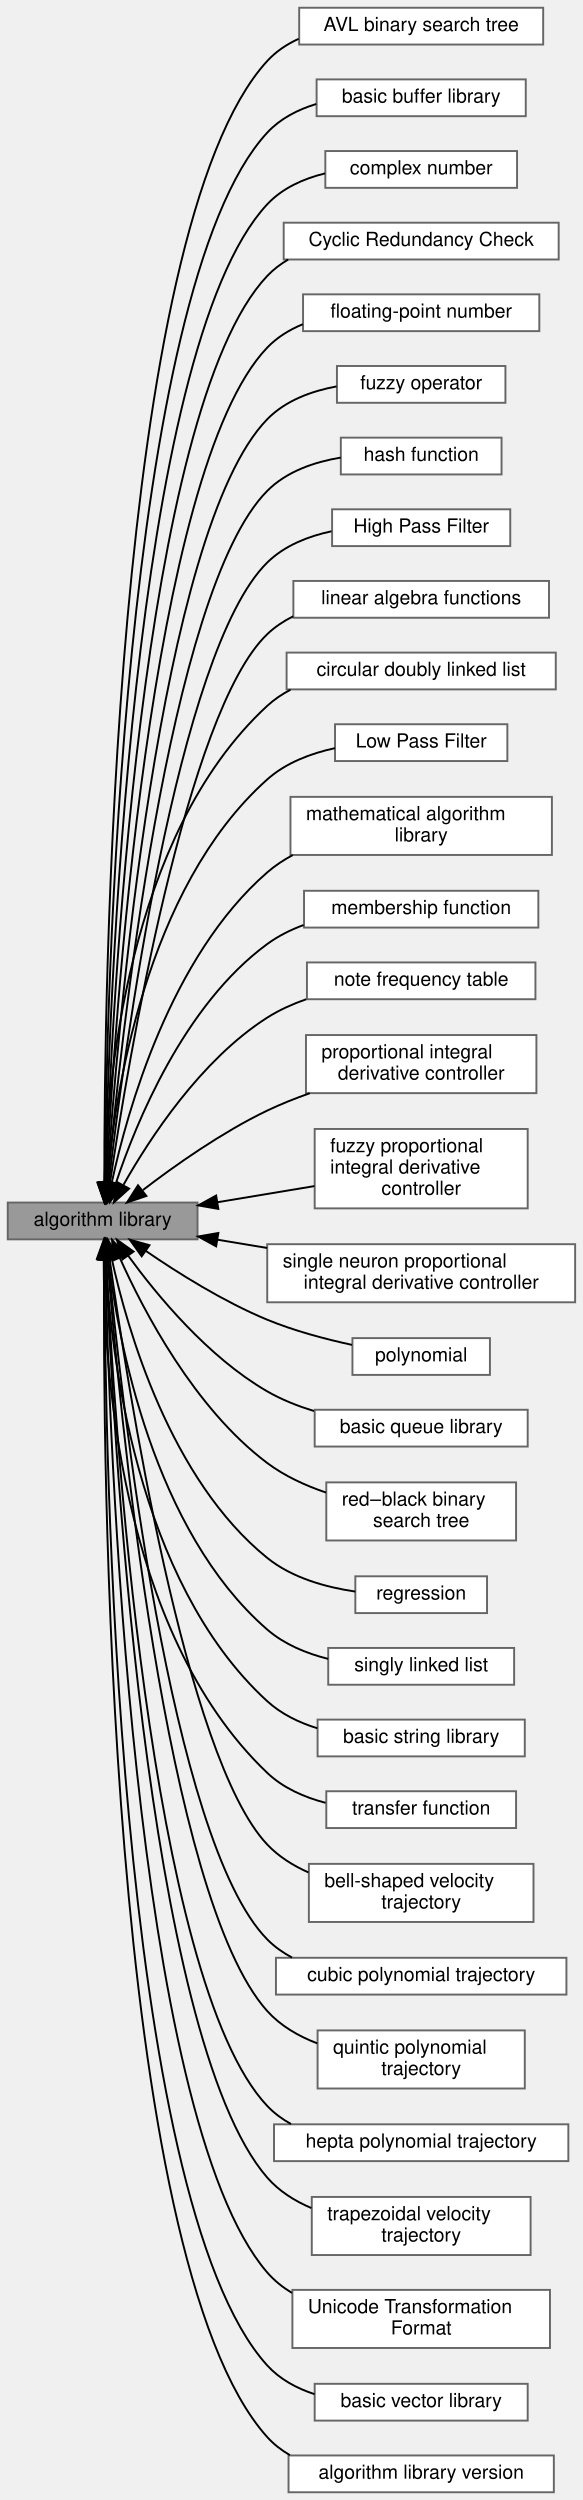
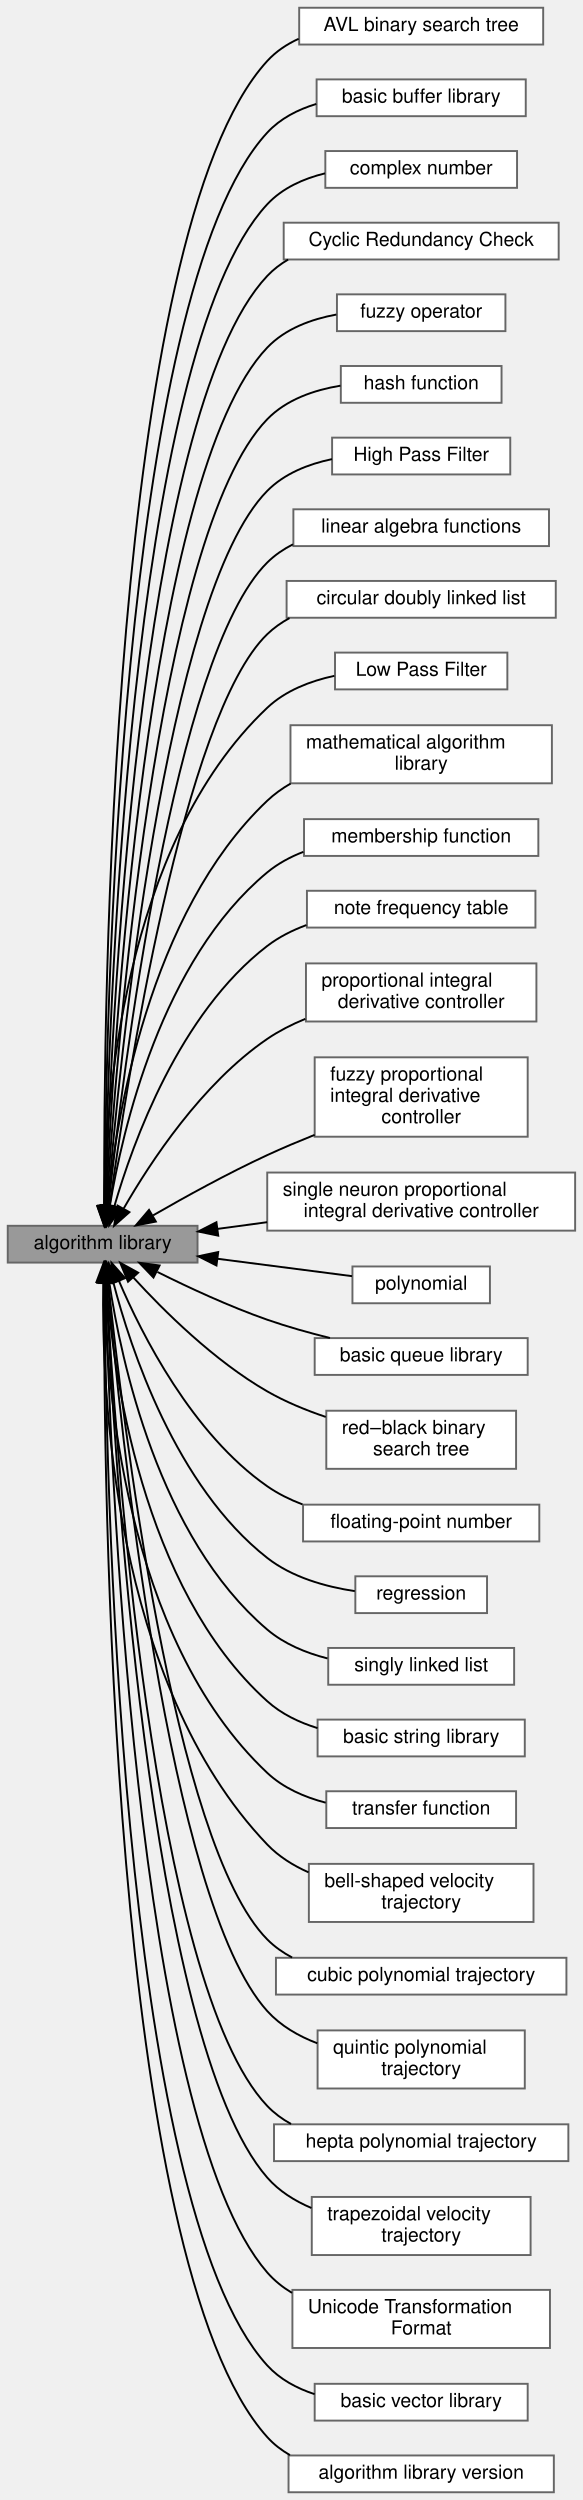
<svg xmlns="http://www.w3.org/2000/svg" xmlns:xlink="http://www.w3.org/1999/xlink" width="301pt" height="1291pt" viewBox="0.00 0.00 301.00 1291.00">
  <g id="graph0" class="graph" transform="scale(1 1) rotate(0) translate(4 1287)">
    <g id="Node000003" class="node">
      <g id="a_Node000003">
        <a xlink:href="../../dd/dba/group__a__avl.html" target="_top" xlink:title=" ">
          <polygon fill="white" stroke="#666666" points="276.5,-1283 150.5,-1283 150.5,-1264 276.5,-1264 276.5,-1283" />
          <text text-anchor="middle" x="213.5" y="-1271" font-family="Helvetica,sans-Serif" font-size="10.00">AVL binary search tree</text>
        </a>
      </g>
    </g>
    <g id="Node000004" class="node">
      <g id="a_Node000004">
        <a xlink:href="../../d9/d0a/group__a__buf.html" target="_top" xlink:title=" ">
          <polygon fill="white" stroke="#666666" points="267.5,-1246 159.5,-1246 159.5,-1227 267.5,-1227 267.5,-1246" />
          <text text-anchor="middle" x="213.5" y="-1234" font-family="Helvetica,sans-Serif" font-size="10.00">basic buffer library</text>
        </a>
      </g>
    </g>
    <g id="Node000005" class="node">
      <g id="a_Node000005">
        <a xlink:href="../../de/d1c/group__a__complex.html" target="_top" xlink:title=" ">
          <polygon fill="white" stroke="#666666" points="263,-1209 164,-1209 164,-1190 263,-1190 263,-1209" />
          <text text-anchor="middle" x="213.5" y="-1197" font-family="Helvetica,sans-Serif" font-size="10.00">complex number</text>
        </a>
      </g>
    </g>
    <g id="Node000006" class="node">
      <g id="a_Node000006">
        <a xlink:href="../../d0/de2/group__a__crc.html" target="_top" xlink:title=" ">
          <polygon fill="white" stroke="#666666" points="284.5,-1172 142.5,-1172 142.5,-1153 284.5,-1153 284.5,-1172" />
          <text text-anchor="middle" x="213.5" y="-1160" font-family="Helvetica,sans-Serif" font-size="10.00">Cyclic Redundancy Check</text>
        </a>
      </g>
    </g>
-     <g id="Node000002" class="node">
-       <g id="a_Node000002">
-         <a xlink:href="../../dc/dd1/group__a__float.html" target="_top" xlink:title=" ">
-           <polygon fill="white" stroke="#666666" points="274.5,-1135 152.5,-1135 152.5,-1116 274.5,-1116 274.5,-1135" />
-           <text text-anchor="middle" x="213.5" y="-1123" font-family="Helvetica,sans-Serif" font-size="10.00">floating-point number</text>
-         </a>
-       </g>
-     </g>
    <g id="Node000007" class="node">
      <g id="a_Node000007">
        <a xlink:href="../../d4/dfa/group__a__fuzzy.html" target="_top" xlink:title=" ">
-           <polygon fill="white" stroke="#666666" points="257,-1098 170,-1098 170,-1079 257,-1079 257,-1098" />
-           <text text-anchor="middle" x="213.5" y="-1086" font-family="Helvetica,sans-Serif" font-size="10.00">fuzzy operator</text>
+           <polygon fill="white" stroke="#666666" points="257,-1135 170,-1135 170,-1116 257,-1116 257,-1135" />
+           <text text-anchor="middle" x="213.5" y="-1123" font-family="Helvetica,sans-Serif" font-size="10.00">fuzzy operator</text>
        </a>
      </g>
    </g>
    <g id="Node000008" class="node">
      <g id="a_Node000008">
        <a xlink:href="../../d3/d7f/group__a__hash.html" target="_top" xlink:title=" ">
-           <polygon fill="white" stroke="#666666" points="255,-1061 172,-1061 172,-1042 255,-1042 255,-1061" />
-           <text text-anchor="middle" x="213.5" y="-1049" font-family="Helvetica,sans-Serif" font-size="10.00">hash function</text>
+           <polygon fill="white" stroke="#666666" points="255,-1098 172,-1098 172,-1079 255,-1079 255,-1098" />
+           <text text-anchor="middle" x="213.5" y="-1086" font-family="Helvetica,sans-Serif" font-size="10.00">hash function</text>
        </a>
      </g>
    </g>
    <g id="Node000009" class="node">
      <g id="a_Node000009">
        <a xlink:href="../../d5/d49/group__a__hpf.html" target="_top" xlink:title=" ">
-           <polygon fill="white" stroke="#666666" points="259.5,-1024 167.5,-1024 167.5,-1005 259.5,-1005 259.5,-1024" />
-           <text text-anchor="middle" x="213.5" y="-1012" font-family="Helvetica,sans-Serif" font-size="10.00">High Pass Filter</text>
+           <polygon fill="white" stroke="#666666" points="259.5,-1061 167.5,-1061 167.5,-1042 259.5,-1042 259.5,-1061" />
+           <text text-anchor="middle" x="213.5" y="-1049" font-family="Helvetica,sans-Serif" font-size="10.00">High Pass Filter</text>
        </a>
      </g>
    </g>
    <g id="Node000010" class="node">
      <g id="a_Node000010">
        <a xlink:href="../../dd/d07/group__a__linalg.html" target="_top" xlink:title=" ">
-           <polygon fill="white" stroke="#666666" points="279.5,-987 147.5,-987 147.5,-968 279.5,-968 279.5,-987" />
-           <text text-anchor="middle" x="213.5" y="-975" font-family="Helvetica,sans-Serif" font-size="10.00">linear algebra functions</text>
+           <polygon fill="white" stroke="#666666" points="279.5,-1024 147.5,-1024 147.5,-1005 279.5,-1005 279.5,-1024" />
+           <text text-anchor="middle" x="213.5" y="-1012" font-family="Helvetica,sans-Serif" font-size="10.00">linear algebra functions</text>
        </a>
      </g>
    </g>
    <g id="Node000011" class="node">
      <g id="a_Node000011">
        <a xlink:href="../../db/d65/group__a__list.html" target="_top" xlink:title=" ">
-           <polygon fill="white" stroke="#666666" points="283,-950 144,-950 144,-931 283,-931 283,-950" />
-           <text text-anchor="middle" x="213.5" y="-938" font-family="Helvetica,sans-Serif" font-size="10.00">circular doubly linked list</text>
+           <polygon fill="white" stroke="#666666" points="283,-987 144,-987 144,-968 283,-968 283,-987" />
+           <text text-anchor="middle" x="213.5" y="-975" font-family="Helvetica,sans-Serif" font-size="10.00">circular doubly linked list</text>
        </a>
      </g>
    </g>
    <g id="Node000012" class="node">
      <g id="a_Node000012">
        <a xlink:href="../../d0/dae/group__a__lpf.html" target="_top" xlink:title=" ">
-           <polygon fill="white" stroke="#666666" points="258,-913 169,-913 169,-894 258,-894 258,-913" />
-           <text text-anchor="middle" x="213.5" y="-901" font-family="Helvetica,sans-Serif" font-size="10.00">Low Pass Filter</text>
+           <polygon fill="white" stroke="#666666" points="258,-950 169,-950 169,-931 258,-931 258,-950" />
+           <text text-anchor="middle" x="213.5" y="-938" font-family="Helvetica,sans-Serif" font-size="10.00">Low Pass Filter</text>
        </a>
      </g>
    </g>
    <g id="Node000013" class="node">
      <g id="a_Node000013">
        <a xlink:href="../../d2/d44/group__a__math.html" target="_top" xlink:title=" ">
-           <polygon fill="white" stroke="#666666" points="281,-875.5 146,-875.5 146,-845.5 281,-845.5 281,-875.5" />
-           <text text-anchor="start" x="154" y="-863.5" font-family="Helvetica,sans-Serif" font-size="10.00">mathematical algorithm</text>
-           <text text-anchor="middle" x="213.5" y="-852.5" font-family="Helvetica,sans-Serif" font-size="10.00"> library</text>
+           <polygon fill="white" stroke="#666666" points="281,-912.5 146,-912.5 146,-882.5 281,-882.5 281,-912.5" />
+           <text text-anchor="start" x="154" y="-900.5" font-family="Helvetica,sans-Serif" font-size="10.00">mathematical algorithm</text>
+           <text text-anchor="middle" x="213.5" y="-889.5" font-family="Helvetica,sans-Serif" font-size="10.00"> library</text>
        </a>
      </g>
    </g>
    <g id="Node000014" class="node">
      <g id="a_Node000014">
        <a xlink:href="../../df/d67/group__a__mf.html" target="_top" xlink:title=" ">
-           <polygon fill="white" stroke="#666666" points="274,-827 153,-827 153,-808 274,-808 274,-827" />
-           <text text-anchor="middle" x="213.5" y="-815" font-family="Helvetica,sans-Serif" font-size="10.00">membership function</text>
+           <polygon fill="white" stroke="#666666" points="274,-864 153,-864 153,-845 274,-845 274,-864" />
+           <text text-anchor="middle" x="213.5" y="-852" font-family="Helvetica,sans-Serif" font-size="10.00">membership function</text>
        </a>
      </g>
    </g>
    <g id="Node000015" class="node">
      <g id="a_Node000015">
        <a xlink:href="../../db/ddd/group__a__notefreq.html" target="_top" xlink:title=" ">
-           <polygon fill="white" stroke="#666666" points="272.5,-790 154.5,-790 154.5,-771 272.5,-771 272.5,-790" />
-           <text text-anchor="middle" x="213.5" y="-778" font-family="Helvetica,sans-Serif" font-size="10.00">note frequency table</text>
+           <polygon fill="white" stroke="#666666" points="272.5,-827 154.5,-827 154.5,-808 272.5,-808 272.5,-827" />
+           <text text-anchor="middle" x="213.5" y="-815" font-family="Helvetica,sans-Serif" font-size="10.00">note frequency table</text>
        </a>
      </g>
    </g>
    <g id="Node000016" class="node">
      <g id="a_Node000016">
        <a xlink:href="../../dd/d81/group__a__pid.html" target="_top" xlink:title=" ">
-           <polygon fill="white" stroke="#666666" points="273,-752.5 154,-752.5 154,-722.5 273,-722.5 273,-752.5" />
-           <text text-anchor="start" x="162" y="-740.5" font-family="Helvetica,sans-Serif" font-size="10.00">proportional integral</text>
-           <text text-anchor="middle" x="213.5" y="-729.5" font-family="Helvetica,sans-Serif" font-size="10.00"> derivative controller</text>
+           <polygon fill="white" stroke="#666666" points="273,-789.5 154,-789.5 154,-759.5 273,-759.5 273,-789.5" />
+           <text text-anchor="start" x="162" y="-777.5" font-family="Helvetica,sans-Serif" font-size="10.00">proportional integral</text>
+           <text text-anchor="middle" x="213.5" y="-766.5" font-family="Helvetica,sans-Serif" font-size="10.00"> derivative controller</text>
        </a>
      </g>
    </g>
    <g id="Node000017" class="node">
      <g id="a_Node000017">
        <a xlink:href="../../d9/da5/group__a__pid__fuzzy.html" target="_top" xlink:title=" ">
-           <polygon fill="white" stroke="#666666" points="268.5,-704 158.5,-704 158.5,-663 268.5,-663 268.5,-704" />
-           <text text-anchor="start" x="166.5" y="-692" font-family="Helvetica,sans-Serif" font-size="10.00">fuzzy proportional</text>
-           <text text-anchor="start" x="166.5" y="-681" font-family="Helvetica,sans-Serif" font-size="10.00"> integral derivative</text>
-           <text text-anchor="middle" x="213.5" y="-670" font-family="Helvetica,sans-Serif" font-size="10.00"> controller</text>
+           <polygon fill="white" stroke="#666666" points="268.5,-741 158.5,-741 158.5,-700 268.5,-700 268.5,-741" />
+           <text text-anchor="start" x="166.5" y="-729" font-family="Helvetica,sans-Serif" font-size="10.00">fuzzy proportional</text>
+           <text text-anchor="start" x="166.5" y="-718" font-family="Helvetica,sans-Serif" font-size="10.00"> integral derivative</text>
+           <text text-anchor="middle" x="213.5" y="-707" font-family="Helvetica,sans-Serif" font-size="10.00"> controller</text>
        </a>
      </g>
    </g>
    <g id="Node000018" class="node">
      <g id="a_Node000018">
        <a xlink:href="../../d1/da2/group__a__pid__neuro.html" target="_top" xlink:title=" ">
-           <polygon fill="white" stroke="#666666" points="293,-644.5 134,-644.5 134,-614.5 293,-614.5 293,-644.5" />
-           <text text-anchor="start" x="142" y="-632.5" font-family="Helvetica,sans-Serif" font-size="10.00">single neuron proportional</text>
-           <text text-anchor="middle" x="213.5" y="-621.5" font-family="Helvetica,sans-Serif" font-size="10.00"> integral derivative controller</text>
+           <polygon fill="white" stroke="#666666" points="293,-681.5 134,-681.5 134,-651.5 293,-651.5 293,-681.5" />
+           <text text-anchor="start" x="142" y="-669.5" font-family="Helvetica,sans-Serif" font-size="10.00">single neuron proportional</text>
+           <text text-anchor="middle" x="213.5" y="-658.5" font-family="Helvetica,sans-Serif" font-size="10.00"> integral derivative controller</text>
        </a>
      </g>
    </g>
    <g id="Node000019" class="node">
      <g id="a_Node000019">
        <a xlink:href="../../d1/d14/group__a__poly.html" target="_top" xlink:title=" ">
-           <polygon fill="white" stroke="#666666" points="249,-596 178,-596 178,-577 249,-577 249,-596" />
-           <text text-anchor="middle" x="213.5" y="-584" font-family="Helvetica,sans-Serif" font-size="10.00">polynomial</text>
+           <polygon fill="white" stroke="#666666" points="249,-633 178,-633 178,-614 249,-614 249,-633" />
+           <text text-anchor="middle" x="213.5" y="-621" font-family="Helvetica,sans-Serif" font-size="10.00">polynomial</text>
        </a>
      </g>
    </g>
    <g id="Node000020" class="node">
      <g id="a_Node000020">
        <a xlink:href="../../df/d21/group__a__que.html" target="_top" xlink:title=" ">
-           <polygon fill="white" stroke="#666666" points="268.5,-559 158.5,-559 158.5,-540 268.5,-540 268.5,-559" />
-           <text text-anchor="middle" x="213.5" y="-547" font-family="Helvetica,sans-Serif" font-size="10.00">basic queue library</text>
+           <polygon fill="white" stroke="#666666" points="268.5,-596 158.5,-596 158.5,-577 268.5,-577 268.5,-596" />
+           <text text-anchor="middle" x="213.5" y="-584" font-family="Helvetica,sans-Serif" font-size="10.00">basic queue library</text>
        </a>
      </g>
    </g>
    <g id="Node000021" class="node">
      <g id="a_Node000021">
        <a xlink:href="../../de/d40/group__a__rbt.html" target="_top" xlink:title=" ">
-           <polygon fill="white" stroke="#666666" points="262.5,-521.5 164.5,-521.5 164.5,-491.5 262.5,-491.5 262.5,-521.5" />
-           <text text-anchor="start" x="172.5" y="-509.5" font-family="Helvetica,sans-Serif" font-size="10.00">red–black binary</text>
-           <text text-anchor="middle" x="213.5" y="-498.5" font-family="Helvetica,sans-Serif" font-size="10.00"> search tree</text>
+           <polygon fill="white" stroke="#666666" points="262.5,-558.5 164.5,-558.5 164.5,-528.5 262.5,-528.5 262.5,-558.5" />
+           <text text-anchor="start" x="172.5" y="-546.5" font-family="Helvetica,sans-Serif" font-size="10.00">red–black binary</text>
+           <text text-anchor="middle" x="213.5" y="-535.5" font-family="Helvetica,sans-Serif" font-size="10.00"> search tree</text>
+         </a>
+       </g>
+     </g>
+     <g id="Node000002" class="node">
+       <g id="a_Node000002">
+         <a xlink:href="../../d5/d19/group__a__real.html" target="_top" xlink:title=" ">
+           <polygon fill="white" stroke="#666666" points="274.5,-510 152.5,-510 152.5,-491 274.5,-491 274.5,-510" />
+           <text text-anchor="middle" x="213.5" y="-498" font-family="Helvetica,sans-Serif" font-size="10.00">floating-point number</text>
        </a>
      </g>
    </g>
    <g id="Node000022" class="node">
      <g id="a_Node000022">
        <a xlink:href="../../d7/d8d/group__a__regress.html" target="_top" xlink:title=" ">
          <polygon fill="white" stroke="#666666" points="247.5,-473 179.5,-473 179.5,-454 247.5,-454 247.5,-473" />
          <text text-anchor="middle" x="213.5" y="-461" font-family="Helvetica,sans-Serif" font-size="10.00">regression</text>
        </a>
      </g>
    </g>
    <g id="Node000023" class="node">
      <g id="a_Node000023">
        <a xlink:href="../../d9/d14/group__a__slist.html" target="_top" xlink:title=" ">
          <polygon fill="white" stroke="#666666" points="261.5,-436 165.5,-436 165.5,-417 261.5,-417 261.5,-436" />
          <text text-anchor="middle" x="213.5" y="-424" font-family="Helvetica,sans-Serif" font-size="10.00">singly linked list</text>
        </a>
      </g>
    </g>
    <g id="Node000024" class="node">
      <g id="a_Node000024">
        <a xlink:href="../../df/d28/group__a__str.html" target="_top" xlink:title=" ">
          <polygon fill="white" stroke="#666666" points="267,-399 160,-399 160,-380 267,-380 267,-399" />
          <text text-anchor="middle" x="213.5" y="-387" font-family="Helvetica,sans-Serif" font-size="10.00">basic string library</text>
        </a>
      </g>
    </g>
    <g id="Node000025" class="node">
      <g id="a_Node000025">
        <a xlink:href="../../dd/dce/group__a__tf.html" target="_top" xlink:title=" ">
          <polygon fill="white" stroke="#666666" points="262.5,-362 164.5,-362 164.5,-343 262.5,-343 262.5,-362" />
          <text text-anchor="middle" x="213.5" y="-350" font-family="Helvetica,sans-Serif" font-size="10.00">transfer function</text>
        </a>
      </g>
    </g>
    <g id="Node000026" class="node">
      <g id="a_Node000026">
        <a xlink:href="../../d1/d83/group__a__trajbell.html" target="_top" xlink:title=" ">
          <polygon fill="white" stroke="#666666" points="271.5,-324.5 155.5,-324.5 155.5,-294.5 271.5,-294.5 271.5,-324.5" />
          <text text-anchor="start" x="163.5" y="-312.5" font-family="Helvetica,sans-Serif" font-size="10.00">bell-shaped velocity</text>
          <text text-anchor="middle" x="213.5" y="-301.5" font-family="Helvetica,sans-Serif" font-size="10.00"> trajectory</text>
        </a>
      </g>
    </g>
    <g id="Node000027" class="node">
      <g id="a_Node000027">
        <a xlink:href="../../d3/d60/group__a__trajpoly3.html" target="_top" xlink:title=" ">
          <polygon fill="white" stroke="#666666" points="288.5,-276 138.5,-276 138.5,-257 288.5,-257 288.5,-276" />
          <text text-anchor="middle" x="213.5" y="-264" font-family="Helvetica,sans-Serif" font-size="10.00">cubic polynomial trajectory</text>
        </a>
      </g>
    </g>
    <g id="Node000028" class="node">
      <g id="a_Node000028">
        <a xlink:href="../../d6/dfe/group__a__trajpoly5.html" target="_top" xlink:title=" ">
          <polygon fill="white" stroke="#666666" points="267,-238.5 160,-238.5 160,-208.5 267,-208.5 267,-238.5" />
          <text text-anchor="start" x="168" y="-226.5" font-family="Helvetica,sans-Serif" font-size="10.00">quintic polynomial</text>
          <text text-anchor="middle" x="213.5" y="-215.5" font-family="Helvetica,sans-Serif" font-size="10.00"> trajectory</text>
        </a>
      </g>
    </g>
    <g id="Node000029" class="node">
      <g id="a_Node000029">
        <a xlink:href="../../df/d82/group__a__trajpoly7.html" target="_top" xlink:title=" ">
          <polygon fill="white" stroke="#666666" points="289.5,-190 137.5,-190 137.5,-171 289.5,-171 289.5,-190" />
          <text text-anchor="middle" x="213.5" y="-178" font-family="Helvetica,sans-Serif" font-size="10.00">hepta polynomial trajectory</text>
        </a>
      </g>
    </g>
    <g id="Node000030" class="node">
      <g id="a_Node000030">
        <a xlink:href="../../d7/d75/group__a__trajtrap.html" target="_top" xlink:title=" ">
          <polygon fill="white" stroke="#666666" points="270,-152.5 157,-152.5 157,-122.5 270,-122.5 270,-152.5" />
          <text text-anchor="start" x="165" y="-140.5" font-family="Helvetica,sans-Serif" font-size="10.00">trapezoidal velocity</text>
          <text text-anchor="middle" x="213.5" y="-129.5" font-family="Helvetica,sans-Serif" font-size="10.00"> trajectory</text>
        </a>
      </g>
    </g>
    <g id="Node000031" class="node">
      <g id="a_Node000031">
        <a xlink:href="../../d9/dba/group__a__utf.html" target="_top" xlink:title=" ">
          <polygon fill="white" stroke="#666666" points="280,-104.5 147,-104.5 147,-74.5 280,-74.5 280,-104.5" />
          <text text-anchor="start" x="155" y="-92.5" font-family="Helvetica,sans-Serif" font-size="10.00">Unicode Transformation</text>
          <text text-anchor="middle" x="213.5" y="-81.5" font-family="Helvetica,sans-Serif" font-size="10.00"> Format</text>
        </a>
      </g>
    </g>
    <g id="Node000032" class="node">
      <g id="a_Node000032">
        <a xlink:href="../../da/dc4/group__a__vec.html" target="_top" xlink:title=" ">
          <polygon fill="white" stroke="#666666" points="268.5,-56 158.5,-56 158.5,-37 268.5,-37 268.5,-56" />
          <text text-anchor="middle" x="213.5" y="-44" font-family="Helvetica,sans-Serif" font-size="10.00">basic vector library</text>
        </a>
      </g>
    </g>
    <g id="Node000033" class="node">
      <g id="a_Node000033">
        <a xlink:href="../../d2/d6c/group__a__version.html" target="_top" xlink:title=" ">
          <polygon fill="white" stroke="#666666" points="282,-19 145,-19 145,0 282,0 282,-19" />
          <text text-anchor="middle" x="213.5" y="-7" font-family="Helvetica,sans-Serif" font-size="10.00">algorithm library version</text>
        </a>
      </g>
    </g>
    <g id="Node000001" class="node">
      <g id="a_Node000001">
        <a xlink:title=" ">
-           <polygon fill="#999999" stroke="#666666" points="98,-666 0,-666 0,-647 98,-647 98,-666" />
-           <text text-anchor="middle" x="49" y="-654" font-family="Helvetica,sans-Serif" font-size="10.00">algorithm library</text>
+           <polygon fill="#999999" stroke="#666666" points="98,-654 0,-654 0,-635 98,-635 98,-654" />
+           <text text-anchor="middle" x="49" y="-642" font-family="Helvetica,sans-Serif" font-size="10.00">algorithm library</text>
        </a>
      </g>
    </g>
    <g id="edge2" class="edge">
-       <path fill="none" stroke="black" d="M49.88,-676.15C49.75,-769.62 53.93,-1168.22 134,-1255.5 138.54,-1260.45 144.13,-1264.17 150.23,-1266.96" />
-       <polygon fill="black" stroke="black" points="53.38,-676.11 49.92,-666.1 46.38,-676.08 53.38,-676.11" />
+       <path fill="none" stroke="black" d="M49.82,-664.54C49.4,-759.87 52.47,-1166.39 134,-1255.5 138.53,-1260.45 144.12,-1264.18 150.22,-1266.97" />
+       <polygon fill="black" stroke="black" points="53.32,-664.31 49.89,-654.29 46.32,-664.26 53.32,-664.31" />
    </g>
    <g id="edge3" class="edge">
-       <path fill="none" stroke="black" d="M50.09,-676.64C50.91,-767.38 58.88,-1137.36 134,-1218.5 140.74,-1225.78 149.79,-1230.41 159.33,-1233.3" />
-       <polygon fill="black" stroke="black" points="53.59,-676.34 50.02,-666.36 46.59,-676.39 53.59,-676.34" />
+       <path fill="none" stroke="black" d="M50.02,-664.19C50.51,-755.33 57.19,-1135.28 134,-1218.5 140.73,-1225.8 149.77,-1230.43 159.31,-1233.31" />
+       <polygon fill="black" stroke="black" points="53.52,-664.12 49.98,-654.13 46.52,-664.14 53.52,-664.12" />
    </g>
    <g id="edge4" class="edge">
-       <path fill="none" stroke="black" d="M50.31,-676.13C52.09,-762.31 63.55,-1106.18 134,-1181.5 141.83,-1189.87 152.7,-1194.73 163.86,-1197.46" />
-       <polygon fill="black" stroke="black" points="53.81,-676.06 50.13,-666.13 46.81,-676.19 53.81,-676.06" />
+       <path fill="none" stroke="black" d="M50.24,-664.58C51.72,-752.71 62.11,-1104.37 134,-1181.5 141.82,-1189.89 152.68,-1194.75 163.84,-1197.48" />
+       <polygon fill="black" stroke="black" points="53.74,-664.3 50.09,-654.35 46.74,-664.4 53.74,-664.3" />
    </g>
    <g id="edge5" class="edge">
-       <path fill="none" stroke="black" d="M50.58,-676.31C53.4,-758.95 68.39,-1075.18 134,-1144.5 137.17,-1147.85 140.83,-1150.64 144.8,-1152.95" />
-       <polygon fill="black" stroke="black" points="54.07,-676.13 50.26,-666.25 47.08,-676.35 54.07,-676.13" />
+       <path fill="none" stroke="black" d="M50.49,-664.25C52.96,-748.05 66.82,-1073.24 134,-1144.5 137.17,-1147.86 140.82,-1150.65 144.78,-1152.96" />
+       <polygon fill="black" stroke="black" points="53.98,-663.98 50.21,-654.08 46.98,-664.17 53.98,-663.98" />
+     </g>
+     <g id="edge6" class="edge">
+       <path fill="none" stroke="black" d="M50.78,-664.3C54.33,-744.26 71.62,-1042.18 134,-1107.5 143.27,-1117.21 156.63,-1122.16 169.7,-1124.57" />
+       <polygon fill="black" stroke="black" points="54.27,-663.98 50.35,-654.14 47.27,-664.28 54.27,-663.98" />
+     </g>
+     <g id="edge7" class="edge">
+       <path fill="none" stroke="black" d="M51.11,-664.16C55.78,-739.84 76.35,-1011.05 134,-1070.5 143.83,-1080.64 158.12,-1085.58 171.83,-1087.84" />
+       <polygon fill="black" stroke="black" points="54.6,-663.88 50.51,-654.11 47.61,-664.3 54.6,-663.88" />
+     </g>
+     <g id="edge8" class="edge">
+       <path fill="none" stroke="black" d="M51.55,-664.72C57.51,-736.85 81.23,-980.06 134,-1033.5 142.84,-1042.45 155.17,-1047.34 167.44,-1049.91" />
+       <polygon fill="black" stroke="black" points="55.01,-664.02 50.72,-654.33 48.03,-664.58 55.01,-664.02" />
+     </g>
+     <g id="edge9" class="edge">
+       <path fill="none" stroke="black" d="M51.98,-664.09C59.14,-730.97 85.81,-948.73 134,-996.5 137.87,-1000.34 142.39,-1003.43 147.26,-1005.9" />
+       <polygon fill="black" stroke="black" points="55.45,-663.65 50.93,-654.06 48.49,-664.37 55.45,-663.65" />
+     </g>
+     <g id="edge10" class="edge">
+       <path fill="none" stroke="black" d="M52.62,-664.43C61.22,-726.96 90.59,-917.59 134,-959.5 137.42,-962.8 141.32,-965.54 145.5,-967.82" />
+       <polygon fill="black" stroke="black" points="56.06,-663.75 51.25,-654.31 49.12,-664.69 56.06,-663.75" />
+     </g>
+     <g id="edge11" class="edge">
+       <path fill="none" stroke="black" d="M49.75,-664.31C50.25,-715.04 58.93,-850.59 134,-921.5 143.38,-930.36 156.15,-935.3 168.67,-938" />
+       <polygon fill="black" stroke="black" points="53.25,-664.07 49.76,-654.07 46.25,-664.07 53.25,-664.07" />
+     </g>
+     <g id="edge12" class="edge">
+       <path fill="none" stroke="black" d="M51.49,-664.47C55.88,-708.66 72.61,-815.39 134,-873.5 137.62,-876.93 141.72,-879.87 146.1,-882.39" />
+       <polygon fill="black" stroke="black" points="54.97,-664.08 50.61,-654.43 48,-664.7 54.97,-664.08" />
+     </g>
+     <g id="edge13" class="edge">
+       <path fill="none" stroke="black" d="M52.71,-664.18C59.19,-703.35 79.31,-791.19 134,-836.5 139.49,-841.05 145.91,-844.5 152.67,-847.11" />
+       <polygon fill="black" stroke="black" points="56.17,-663.65 51.2,-654.3 49.25,-664.71 56.17,-663.65" />
+     </g>
+     <g id="edge14" class="edge">
+       <path fill="none" stroke="black" d="M55.05,-664.07C64.62,-697.09 88.63,-763.69 134,-798.5 140.01,-803.11 146.97,-806.62 154.23,-809.29" />
+       <polygon fill="black" stroke="black" points="58.38,-662.96 52.35,-654.25 51.63,-664.82 58.38,-662.96" />
+     </g>
+     <g id="edge15" class="edge">
+       <path fill="none" stroke="black" d="M59.92,-663.02C73.53,-686.72 100.23,-727.46 134,-750.5 140,-754.6 146.73,-758.01 153.66,-760.86" />
+       <polygon fill="black" stroke="black" points="62.82,-661.04 54.9,-654.01 56.7,-664.45 62.82,-661.04" />
+     </g>
+     <g id="edge16" class="edge">
+       <path fill="none" stroke="black" d="M75.05,-659.39C91.52,-668.88 113.69,-681.11 134,-690.5 141.81,-694.11 150.2,-697.65 158.47,-700.96" />
+       <polygon fill="black" stroke="black" points="76.48,-656.17 66.08,-654.16 72.96,-662.22 76.48,-656.17" />
+     </g>
+     <g id="edge17" class="edge">
+       <path fill="none" stroke="black" d="M108.28,-652.39C116.61,-653.52 125.29,-654.69 133.93,-655.86" />
+       <polygon fill="black" stroke="black" points="108.69,-648.91 98.32,-651.04 107.76,-655.85 108.69,-648.91" />
+     </g>
+     <g id="edge18" class="edge">
+       <path fill="none" stroke="black" d="M108.43,-636.95C131.66,-633.95 157.61,-630.59 177.78,-627.99" />
+       <polygon fill="black" stroke="black" points="107.78,-633.5 98.32,-638.26 108.68,-640.45 107.78,-633.5" />
+     </g>
+     <g id="edge19" class="edge">
+       <path fill="none" stroke="black" d="M77.29,-630.16C93.45,-622.09 114.52,-612.31 134,-605.5 144.33,-601.89 155.65,-598.72 166.4,-596.05" />
+       <polygon fill="black" stroke="black" points="75.25,-627.27 67.92,-634.92 78.42,-633.51 75.25,-627.27" />
+     </g>
+     <g id="edge20" class="edge">
+       <path fill="none" stroke="black" d="M64.86,-627.3C80.5,-610.18 106.6,-584.26 134,-568.5 143.3,-563.15 153.89,-558.79 164.21,-555.3" />
+       <polygon fill="black" stroke="black" points="62.12,-625.12 58.07,-634.91 67.34,-629.78 62.12,-625.12" />
    </g>
    <g id="edge1" class="edge">
-       <path fill="none" stroke="black" d="M50.88,-676.3C54.8,-754.95 73.16,-1044.1 134,-1107.5 139.13,-1112.85 145.5,-1116.75 152.38,-1119.58" />
-       <polygon fill="black" stroke="black" points="54.38,-676.1 50.41,-666.27 47.39,-676.43 54.38,-676.1" />
-     </g>
-     <g id="edge6" class="edge">
-       <path fill="none" stroke="black" d="M51.26,-676.55C56.36,-751.39 77.99,-1013.06 134,-1070.5 143.37,-1080.11 156.75,-1085.04 169.82,-1087.46" />
-       <polygon fill="black" stroke="black" points="54.73,-675.95 50.58,-666.2 47.74,-676.41 54.73,-675.95" />
-     </g>
-     <g id="edge7" class="edge">
-       <path fill="none" stroke="black" d="M51.65,-676.1C57.93,-746.03 82.62,-981.8 134,-1033.5 143.95,-1043.52 158.27,-1048.43 171.96,-1050.71" />
-       <polygon fill="black" stroke="black" points="55.13,-675.69 50.77,-666.03 48.15,-676.29 55.13,-675.69" />
-     </g>
-     <g id="edge8" class="edge">
-       <path fill="none" stroke="black" d="M52.18,-676.26C59.8,-741.84 87.38,-950.65 134,-996.5 142.87,-1005.23 155.06,-1010.06 167.19,-1012.65" />
-       <polygon fill="black" stroke="black" points="55.63,-675.61 51.02,-666.07 48.67,-676.4 55.63,-675.61" />
-     </g>
-     <g id="edge9" class="edge">
-       <path fill="none" stroke="black" d="M52.84,-676.46C61.93,-737.42 92.11,-919.46 134,-959.5 137.94,-963.27 142.5,-966.31 147.41,-968.75" />
-       <polygon fill="black" stroke="black" points="56.26,-675.64 51.35,-666.25 49.34,-676.65 56.26,-675.64" />
-     </g>
-     <g id="edge10" class="edge">
-       <path fill="none" stroke="black" d="M49.99,-676.26C51.1,-725.66 61.19,-855.32 134,-922.5 137.6,-925.82 141.68,-928.57 146.04,-930.84" />
-       <polygon fill="black" stroke="black" points="53.49,-676.21 49.87,-666.25 46.49,-676.29 53.49,-676.21" />
-     </g>
-     <g id="edge11" class="edge">
-       <path fill="none" stroke="black" d="M51.22,-676.04C55.08,-720.21 70.83,-828.23 134,-884.5 143.63,-893.08 156.48,-897.95 168.99,-900.66" />
-       <polygon fill="black" stroke="black" points="54.71,-675.74 50.46,-666.04 47.73,-676.27 54.71,-675.74" />
-     </g>
-     <g id="edge12" class="edge">
-       <path fill="none" stroke="black" d="M53.74,-676.41C61.73,-713.43 83.99,-793.04 134,-836.5 137.98,-839.96 142.45,-842.92 147.18,-845.45" />
-       <polygon fill="black" stroke="black" points="57.12,-675.48 51.7,-666.37 50.26,-676.87 57.12,-675.48" />
-     </g>
-     <g id="edge13" class="edge">
-       <path fill="none" stroke="black" d="M55.86,-676.05C66.26,-707.24 91,-767.98 134,-799.5 139.64,-803.63 146.07,-806.84 152.77,-809.32" />
-       <polygon fill="black" stroke="black" points="59.14,-674.81 52.77,-666.34 52.47,-676.93 59.14,-674.81" />
-     </g>
-     <g id="edge14" class="edge">
-       <path fill="none" stroke="black" d="M59.76,-675.15C73.2,-698.96 99.71,-739.68 134,-761.5 140.15,-765.41 147.04,-768.52 154.12,-770.99" />
-       <polygon fill="black" stroke="black" points="62.67,-673.19 54.81,-666.09 56.53,-676.54 62.67,-673.19" />
-     </g>
-     <g id="edge15" class="edge">
-       <path fill="none" stroke="black" d="M69.79,-672.45C86.19,-685.03 110.53,-702.26 134,-713.5 140.94,-716.82 148.45,-719.81 155.97,-722.46" />
-       <polygon fill="black" stroke="black" points="71.59,-669.41 61.55,-666.01 67.27,-674.93 71.59,-669.41" />
-     </g>
-     <g id="edge16" class="edge">
-       <path fill="none" stroke="black" d="M108.29,-666.18C124.62,-668.9 142.31,-671.84 158.4,-674.51" />
-       <polygon fill="black" stroke="black" points="108.75,-662.71 98.32,-664.53 107.61,-669.62 108.75,-662.71" />
-     </g>
-     <g id="edge17" class="edge">
-       <path fill="none" stroke="black" d="M108.28,-646.82C116.61,-645.43 125.29,-643.99 133.93,-642.55" />
-       <polygon fill="black" stroke="black" points="107.61,-643.38 98.32,-648.47 108.75,-650.29 107.61,-643.38" />
-     </g>
-     <g id="edge18" class="edge">
-       <path fill="none" stroke="black" d="M71.32,-641.01C87.74,-629.72 111.38,-614.84 134,-605.5 147.87,-599.77 163.86,-595.52 177.77,-592.5" />
-       <polygon fill="black" stroke="black" points="69.17,-638.24 62.99,-646.85 73.19,-643.97 69.17,-638.24" />
-     </g>
-     <g id="edge19" class="edge">
-       <path fill="none" stroke="black" d="M62.22,-638.51C76.89,-618.34 103.38,-586.16 134,-568.5 141.41,-564.23 149.75,-560.91 158.14,-558.34" />
-       <polygon fill="black" stroke="black" points="59.25,-636.65 56.34,-646.83 64.97,-640.69 59.25,-636.65" />
-     </g>
-     <g id="edge20" class="edge">
-       <path fill="none" stroke="black" d="M57.86,-637.46C70.12,-610.07 96.35,-559.75 134,-531.5 142.92,-524.8 153.7,-519.87 164.36,-516.24" />
-       <polygon fill="black" stroke="black" points="54.6,-636.17 53.85,-646.74 61.03,-638.95 54.6,-636.17" />
+       <path fill="none" stroke="black" d="M57.43,-625.51C69.28,-597.77 95.19,-546.53 134,-519.5 139.52,-515.65 145.74,-512.58 152.18,-510.13" />
+       <polygon fill="black" stroke="black" points="54.13,-624.32 53.57,-634.9 60.61,-626.98 54.13,-624.32" />
    </g>
    <g id="edge21" class="edge">
-       <path fill="none" stroke="black" d="M53.71,-636.97C61.67,-600.71 83.86,-522.99 134,-482.5 146.76,-472.19 164.26,-467.34 179.49,-465.11" />
-       <polygon fill="black" stroke="black" points="50.28,-636.31 51.69,-646.81 57.13,-637.72 50.28,-636.31" />
+       <path fill="none" stroke="black" d="M54.5,-624.88C63.43,-590.51 86.76,-519.54 134,-482.5 146.8,-472.46 164.12,-467.62 179.23,-465.33" />
+       <polygon fill="black" stroke="black" points="51.08,-624.12 52.09,-634.66 57.88,-625.79 51.08,-624.12" />
    </g>
    <g id="edge22" class="edge">
-       <path fill="none" stroke="black" d="M51.91,-636.71C57.06,-594.77 75.08,-496.63 134,-445.5 142.79,-437.87 154.13,-433.19 165.45,-430.35" />
-       <polygon fill="black" stroke="black" points="48.42,-636.42 50.8,-646.74 55.38,-637.19 48.42,-636.42" />
+       <path fill="none" stroke="black" d="M52.44,-624.74C58.49,-584.56 77.96,-493.12 134,-445.5 142.76,-438.05 153.96,-433.43 165.15,-430.58" />
+       <polygon fill="black" stroke="black" points="48.95,-624.46 51.05,-634.84 55.88,-625.41 48.95,-624.46" />
    </g>
    <g id="edge23" class="edge">
-       <path fill="none" stroke="black" d="M50.56,-636.87C53.01,-589.97 65.98,-470.71 134,-408.5 141.24,-401.88 150.39,-397.45 159.87,-394.52" />
-       <polygon fill="black" stroke="black" points="47.06,-636.78 50.15,-646.92 54.06,-637.07 47.06,-636.78" />
+       <path fill="none" stroke="black" d="M50.97,-624.58C54.31,-579.09 69.05,-466.99 134,-408.5 141.29,-401.93 150.47,-397.53 159.95,-394.61" />
+       <polygon fill="black" stroke="black" points="47.47,-624.44 50.35,-634.64 54.46,-624.87 47.47,-624.44" />
    </g>
    <g id="edge24" class="edge">
-       <path fill="none" stroke="black" d="M49.55,-636.81C49.52,-585.2 56.89,-444.91 134,-371.5 142.23,-363.67 153.11,-358.89 164.14,-356.02" />
-       <polygon fill="black" stroke="black" points="46.06,-636.97 49.66,-646.93 53.05,-636.9 46.06,-636.97" />
+       <path fill="none" stroke="black" d="M49.86,-624.63C50.63,-574.35 59.95,-441.17 134,-371.5 142.27,-363.72 153.17,-358.96 164.2,-356.09" />
+       <polygon fill="black" stroke="black" points="46.36,-624.78 49.81,-634.8 53.36,-624.82 46.36,-624.78" />
    </g>
    <g id="edge25" class="edge">
-       <path fill="none" stroke="black" d="M52.64,-636.7C61.43,-573.68 91.52,-379.29 134,-334.5 139.9,-328.27 147.35,-323.59 155.3,-320.07" />
-       <polygon fill="black" stroke="black" points="49.14,-636.49 51.25,-646.87 56.08,-637.44 49.14,-636.49" />
+       <path fill="none" stroke="black" d="M49.29,-624.54C48.48,-570.21 53.89,-418.19 134,-334.5 139.93,-328.3 147.4,-323.63 155.35,-320.12" />
+       <polygon fill="black" stroke="black" points="45.8,-624.94 49.54,-634.85 52.8,-624.77 45.8,-624.94" />
    </g>
    <g id="edge26" class="edge">
-       <path fill="none" stroke="black" d="M51.76,-636.77C58.34,-567.46 83.73,-336.52 134,-285.5 137.74,-281.7 142.1,-278.62 146.81,-276.11" />
-       <polygon fill="black" stroke="black" points="48.27,-636.51 50.84,-646.79 55.24,-637.15 48.27,-636.51" />
+       <path fill="none" stroke="black" d="M51.94,-624.54C58.98,-556.42 85.3,-334.57 134,-285.5 137.75,-281.72 142.12,-278.64 146.84,-276.14" />
+       <polygon fill="black" stroke="black" points="48.44,-624.46 50.92,-634.76 55.4,-625.16 48.44,-624.46" />
    </g>
    <g id="edge27" class="edge">
-       <path fill="none" stroke="black" d="M51.49,-636.4C57.36,-562.51 81.19,-307.18 134,-248.5 140.89,-240.85 150.11,-235.52 159.81,-231.82" />
-       <polygon fill="black" stroke="black" points="47.98,-636.4 50.7,-646.64 54.96,-636.94 47.98,-636.4" />
+       <path fill="none" stroke="black" d="M51.62,-624.54C57.85,-552.23 82.62,-305.26 134,-248.5 140.91,-240.87 150.14,-235.55 159.85,-231.85" />
+       <polygon fill="black" stroke="black" points="48.09,-624.67 50.74,-634.93 55.07,-625.26 48.09,-624.67" />
    </g>
    <g id="edge28" class="edge">
-       <path fill="none" stroke="black" d="M50.84,-636.97C54.63,-558.12 72.71,-264.3 134,-199.5 137.56,-195.73 141.74,-192.65 146.27,-190.15" />
-       <polygon fill="black" stroke="black" points="47.34,-636.85 50.38,-647 54.33,-637.17 47.34,-636.85" />
+       <path fill="none" stroke="black" d="M50.97,-624.5C55.17,-546.28 74.37,-262.25 134,-199.5 137.57,-195.74 141.75,-192.67 146.29,-190.17" />
+       <polygon fill="black" stroke="black" points="47.46,-624.7 50.44,-634.87 54.45,-625.06 47.46,-624.7" />
    </g>
    <g id="edge29" class="edge">
-       <path fill="none" stroke="black" d="M50.7,-636.59C54,-553.51 70.64,-235.4 134,-162.5 140.1,-155.48 148.16,-150.42 156.8,-146.76" />
-       <polygon fill="black" stroke="black" points="47.2,-636.58 50.32,-646.71 54.19,-636.84 47.2,-636.58" />
+       <path fill="none" stroke="black" d="M50.79,-624.57C54.43,-542.73 72.12,-233.41 134,-162.5 140.11,-155.5 148.18,-150.44 156.82,-146.79" />
+       <polygon fill="black" stroke="black" points="47.28,-624.8 50.35,-634.94 54.27,-625.1 47.28,-624.8" />
    </g>
    <g id="edge30" class="edge">
-       <path fill="none" stroke="black" d="M50.34,-636.59C52.23,-548.46 64.15,-194.15 134,-113.5 137.64,-109.3 141.99,-105.82 146.75,-102.94" />
-       <polygon fill="black" stroke="black" points="46.84,-636.54 50.14,-646.6 53.84,-636.67 46.84,-636.54" />
+       <path fill="none" stroke="black" d="M50.41,-624.77C52.61,-538.12 65.59,-192.21 134,-113.5 137.65,-109.31 142,-105.83 146.77,-102.96" />
+       <polygon fill="black" stroke="black" points="46.91,-624.74 50.18,-634.82 53.91,-624.91 46.91,-624.74" />
    </g>
    <g id="edge31" class="edge">
-       <path fill="none" stroke="black" d="M49.95,-636.54C50.12,-543.32 55.58,-151.86 134,-65.5 140.5,-58.34 149.21,-53.66 158.45,-50.64" />
-       <polygon fill="black" stroke="black" points="46.45,-636.6 49.95,-646.6 53.45,-636.6 46.45,-636.6" />
+       <path fill="none" stroke="black" d="M50.01,-624.66C50.48,-532.82 57.1,-149.94 134,-65.5 140.51,-58.35 149.22,-53.67 158.46,-50.65" />
+       <polygon fill="black" stroke="black" points="46.51,-624.79 49.98,-634.8 53.51,-624.81 46.51,-624.79" />
    </g>
    <g id="edge32" class="edge">
-       <path fill="none" stroke="black" d="M49.77,-636.84C49.03,-540.7 50.71,-120.99 134,-28.5 137.38,-24.75 141.36,-21.68 145.7,-19.17" />
-       <polygon fill="black" stroke="black" points="46.27,-636.95 49.86,-646.92 53.27,-636.88 46.27,-636.95" />
+       <path fill="none" stroke="black" d="M49.82,-624.61C49.38,-529.15 52.33,-118.95 134,-28.5 137.38,-24.75 141.37,-21.68 145.72,-19.18" />
+       <polygon fill="black" stroke="black" points="46.32,-624.67 49.89,-634.64 53.32,-624.62 46.32,-624.67" />
    </g>
  </g>
</svg>
